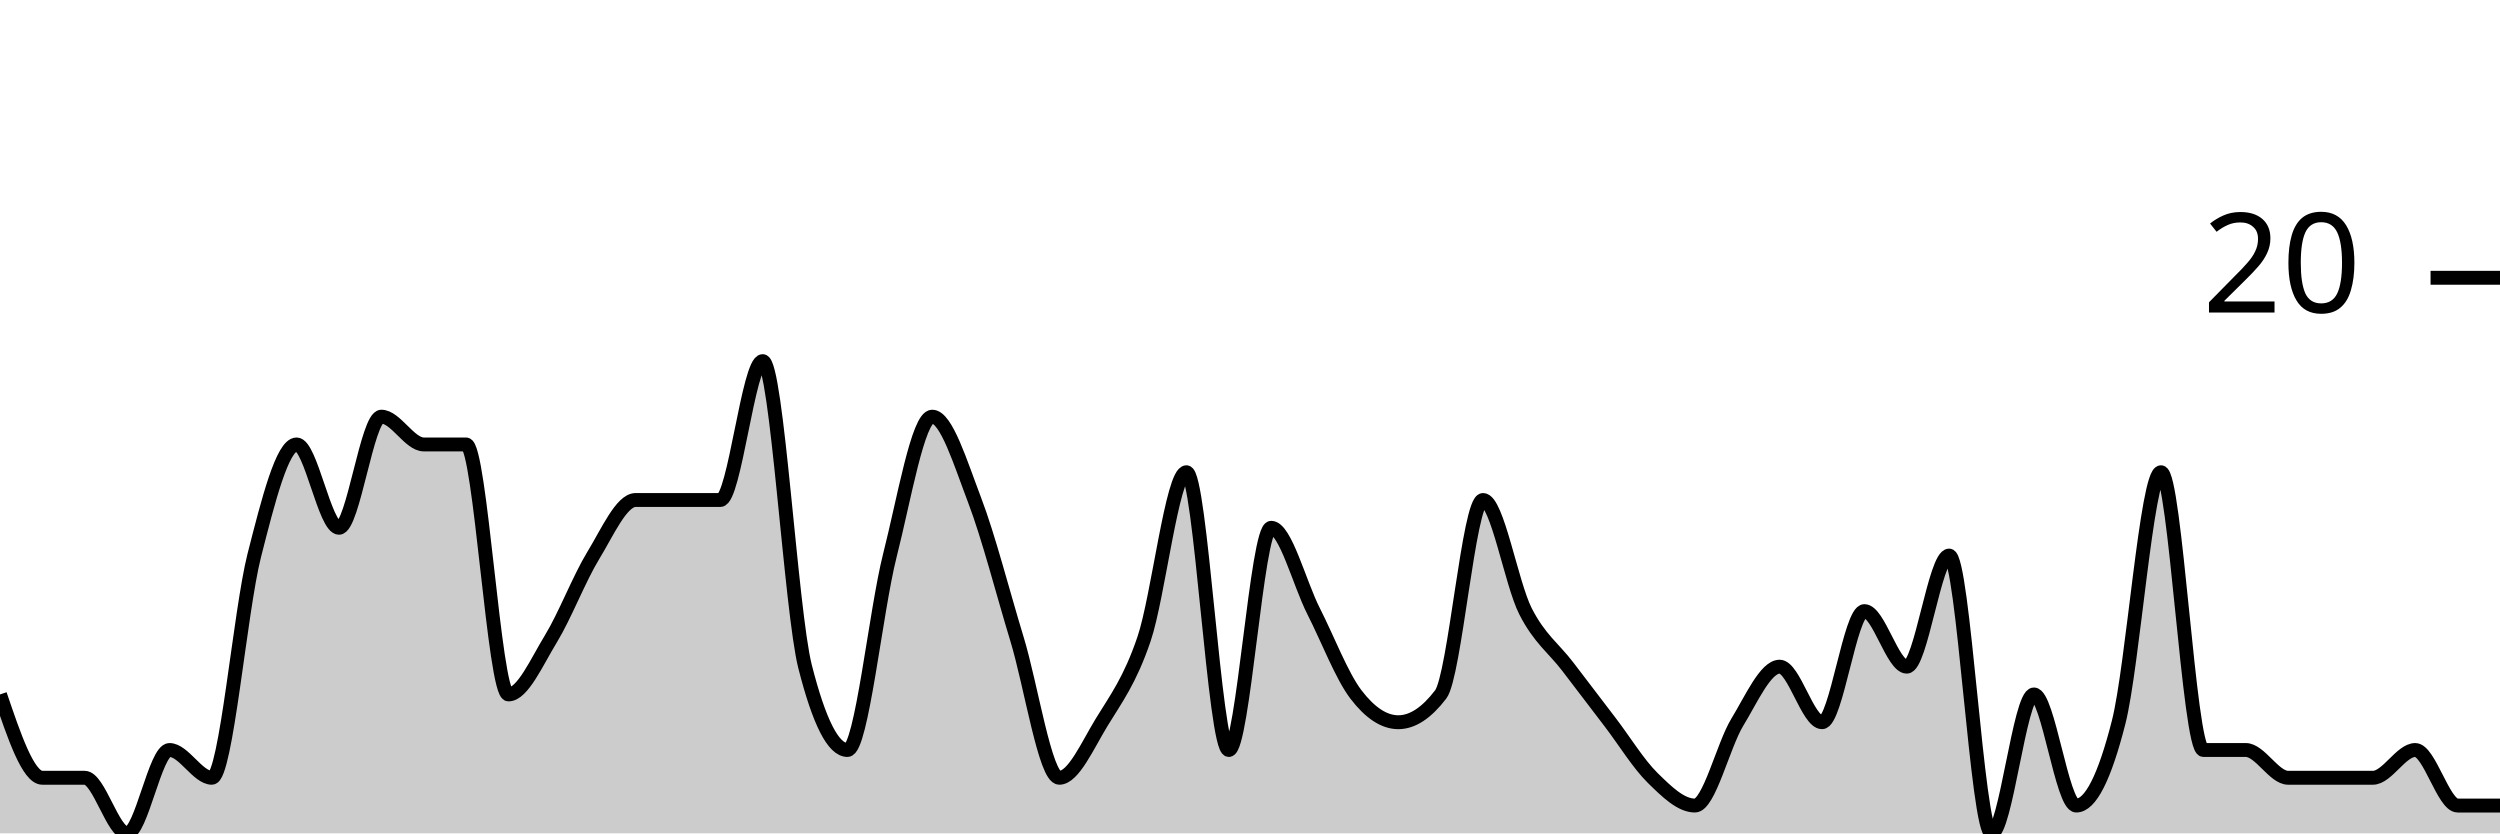
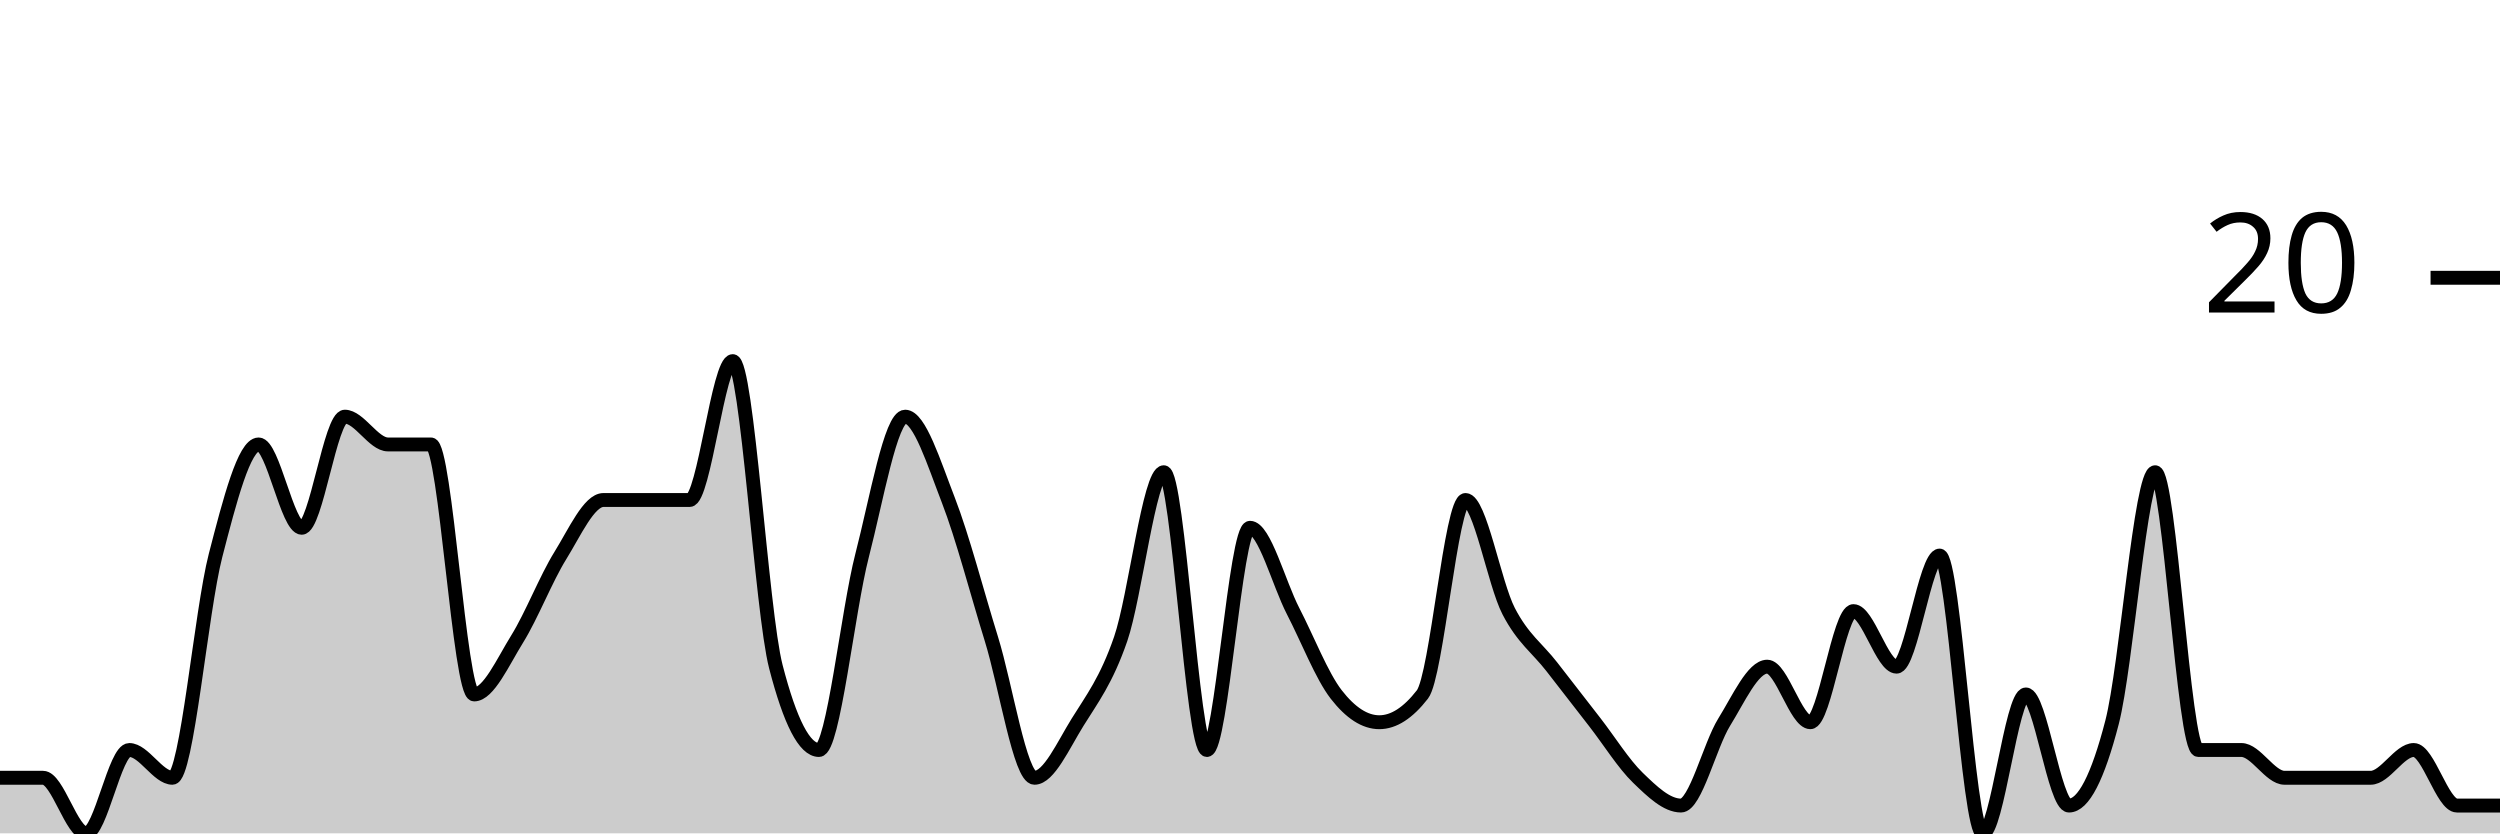
<svg xmlns="http://www.w3.org/2000/svg" viewBox="0 0 180 60">
  <g transform="translate(0,20)">
-     <path class="area" fill="rgba(0, 0, 0, 0.2)" d="M0,30C1.017,33,2.034,36,3.051,36C4.068,36,5.085,36,6.102,36C7.119,36,8.136,40,9.153,40C10.169,40,11.186,34,12.203,34C13.22,34,14.237,36,15.254,36C16.271,36,17.288,24,18.305,20C19.322,16,20.339,12,21.356,12C22.373,12,23.39,18,24.407,18C25.424,18,26.441,10,27.458,10C28.475,10,29.492,12,30.508,12C31.525,12,32.542,12,33.559,12C34.576,12,35.593,30,36.61,30C37.627,30,38.644,27.667,39.661,26C40.678,24.333,41.695,21.667,42.712,20C43.729,18.333,44.746,16,45.763,16C46.78,16,47.797,16,48.814,16C49.831,16,50.847,16,51.864,16C52.881,16,53.898,6,54.915,6C55.932,6,56.949,24,57.966,28C58.983,32,60,34,61.017,34C62.034,34,63.051,24,64.068,20C65.085,16,66.102,10,67.119,10C68.136,10,69.153,13.333,70.169,16C71.186,18.667,72.203,22.667,73.22,26C74.237,29.333,75.254,36,76.271,36C77.288,36,78.305,33.667,79.322,32C80.339,30.333,81.356,29,82.373,26C83.39,23,84.407,14,85.424,14C86.441,14,87.458,34,88.475,34C89.492,34,90.508,18,91.525,18C92.542,18,93.559,22,94.576,24C95.593,26,96.61,28.667,97.627,30C98.644,31.333,99.661,32,100.678,32C101.695,32,102.712,31.333,103.729,30C104.746,28.667,105.763,16,106.78,16C107.797,16,108.814,22,109.831,24C110.847,26,111.864,26.667,112.881,28C113.898,29.333,114.915,30.667,115.932,32C116.949,33.333,117.966,35,118.983,36C120,37,121.017,38,122.034,38C123.051,38,124.068,33.667,125.085,32C126.102,30.333,127.119,28,128.136,28C129.153,28,130.169,32,131.186,32C132.203,32,133.22,24,134.237,24C135.254,24,136.271,28,137.288,28C138.305,28,139.322,20,140.339,20C141.356,20,142.373,40,143.39,40C144.407,40,145.424,30,146.441,30C147.458,30,148.475,38,149.492,38C150.508,38,151.525,36,152.542,32C153.559,28,154.576,14,155.593,14C156.61,14,157.627,34,158.644,34C159.661,34,160.678,34,161.695,34C162.712,34,163.729,36,164.746,36C165.763,36,166.78,36,167.797,36C168.814,36,169.831,36,170.847,36C171.864,36,172.881,34,173.898,34C174.915,34,175.932,38,176.949,38C177.966,38,178.983,38,180,38L180,40C178.983,40,177.966,40,176.949,40C175.932,40,174.915,40,173.898,40C172.881,40,171.864,40,170.847,40C169.831,40,168.814,40,167.797,40C166.78,40,165.763,40,164.746,40C163.729,40,162.712,40,161.695,40C160.678,40,159.661,40,158.644,40C157.627,40,156.61,40,155.593,40C154.576,40,153.559,40,152.542,40C151.525,40,150.508,40,149.492,40C148.475,40,147.458,40,146.441,40C145.424,40,144.407,40,143.39,40C142.373,40,141.356,40,140.339,40C139.322,40,138.305,40,137.288,40C136.271,40,135.254,40,134.237,40C133.22,40,132.203,40,131.186,40C130.169,40,129.153,40,128.136,40C127.119,40,126.102,40,125.085,40C124.068,40,123.051,40,122.034,40C121.017,40,120,40,118.983,40C117.966,40,116.949,40,115.932,40C114.915,40,113.898,40,112.881,40C111.864,40,110.847,40,109.831,40C108.814,40,107.797,40,106.78,40C105.763,40,104.746,40,103.729,40C102.712,40,101.695,40,100.678,40C99.661,40,98.644,40,97.627,40C96.61,40,95.593,40,94.576,40C93.559,40,92.542,40,91.525,40C90.508,40,89.492,40,88.475,40C87.458,40,86.441,40,85.424,40C84.407,40,83.39,40,82.373,40C81.356,40,80.339,40,79.322,40C78.305,40,77.288,40,76.271,40C75.254,40,74.237,40,73.22,40C72.203,40,71.186,40,70.169,40C69.153,40,68.136,40,67.119,40C66.102,40,65.085,40,64.068,40C63.051,40,62.034,40,61.017,40C60,40,58.983,40,57.966,40C56.949,40,55.932,40,54.915,40C53.898,40,52.881,40,51.864,40C50.847,40,49.831,40,48.814,40C47.797,40,46.78,40,45.763,40C44.746,40,43.729,40,42.712,40C41.695,40,40.678,40,39.661,40C38.644,40,37.627,40,36.61,40C35.593,40,34.576,40,33.559,40C32.542,40,31.525,40,30.508,40C29.492,40,28.475,40,27.458,40C26.441,40,25.424,40,24.407,40C23.39,40,22.373,40,21.356,40C20.339,40,19.322,40,18.305,40C17.288,40,16.271,40,15.254,40C14.237,40,13.22,40,12.203,40C11.186,40,10.169,40,9.153,40C8.136,40,7.119,40,6.102,40C5.085,40,4.068,40,3.051,40C2.034,40,1.017,40,0,40Z" />
-     <path class="line" stroke="black" fill="none" d="M0,30C1.017,33,2.034,36,3.051,36C4.068,36,5.085,36,6.102,36C7.119,36,8.136,40,9.153,40C10.169,40,11.186,34,12.203,34C13.22,34,14.237,36,15.254,36C16.271,36,17.288,24,18.305,20C19.322,16,20.339,12,21.356,12C22.373,12,23.39,18,24.407,18C25.424,18,26.441,10,27.458,10C28.475,10,29.492,12,30.508,12C31.525,12,32.542,12,33.559,12C34.576,12,35.593,30,36.61,30C37.627,30,38.644,27.667,39.661,26C40.678,24.333,41.695,21.667,42.712,20C43.729,18.333,44.746,16,45.763,16C46.78,16,47.797,16,48.814,16C49.831,16,50.847,16,51.864,16C52.881,16,53.898,6,54.915,6C55.932,6,56.949,24,57.966,28C58.983,32,60,34,61.017,34C62.034,34,63.051,24,64.068,20C65.085,16,66.102,10,67.119,10C68.136,10,69.153,13.333,70.169,16C71.186,18.667,72.203,22.667,73.22,26C74.237,29.333,75.254,36,76.271,36C77.288,36,78.305,33.667,79.322,32C80.339,30.333,81.356,29,82.373,26C83.39,23,84.407,14,85.424,14C86.441,14,87.458,34,88.475,34C89.492,34,90.508,18,91.525,18C92.542,18,93.559,22,94.576,24C95.593,26,96.61,28.667,97.627,30C98.644,31.333,99.661,32,100.678,32C101.695,32,102.712,31.333,103.729,30C104.746,28.667,105.763,16,106.78,16C107.797,16,108.814,22,109.831,24C110.847,26,111.864,26.667,112.881,28C113.898,29.333,114.915,30.667,115.932,32C116.949,33.333,117.966,35,118.983,36C120,37,121.017,38,122.034,38C123.051,38,124.068,33.667,125.085,32C126.102,30.333,127.119,28,128.136,28C129.153,28,130.169,32,131.186,32C132.203,32,133.22,24,134.237,24C135.254,24,136.271,28,137.288,28C138.305,28,139.322,20,140.339,20C141.356,20,142.373,40,143.39,40C144.407,40,145.424,30,146.441,30C147.458,30,148.475,38,149.492,38C150.508,38,151.525,36,152.542,32C153.559,28,154.576,14,155.593,14C156.61,14,157.627,34,158.644,34C159.661,34,160.678,34,161.695,34C162.712,34,163.729,36,164.746,36C165.763,36,166.78,36,167.797,36C168.814,36,169.831,36,170.847,36C171.864,36,172.881,34,173.898,34C174.915,34,175.932,38,176.949,38C177.966,38,178.983,38,180,38" />
+     <path class="area" fill="rgba(0, 0, 0, 0.2)" d="M0,36C1.034,36,2.069,36,3.103,36C4.138,36,5.172,40,6.207,40C7.241,40,8.276,34,9.31,34C10.345,34,11.379,36,12.414,36C13.448,36,14.483,24,15.517,20C16.552,16,17.586,12,18.621,12C19.655,12,20.69,18,21.724,18C22.759,18,23.793,10,24.828,10C25.862,10,26.897,12,27.931,12C28.966,12,30,12,31.034,12C32.069,12,33.103,30,34.138,30C35.172,30,36.207,27.667,37.241,26C38.276,24.333,39.31,21.667,40.345,20C41.379,18.333,42.414,16,43.448,16C44.483,16,45.517,16,46.552,16C47.586,16,48.621,16,49.655,16C50.69,16,51.724,6,52.759,6C53.793,6,54.828,24,55.862,28C56.897,32,57.931,34,58.966,34C60,34,61.034,24,62.069,20C63.103,16,64.138,10,65.172,10C66.207,10,67.241,13.333,68.276,16C69.31,18.667,70.345,22.667,71.379,26C72.414,29.333,73.448,36,74.483,36C75.517,36,76.552,33.667,77.586,32C78.621,30.333,79.655,29,80.69,26C81.724,23,82.759,14,83.793,14C84.828,14,85.862,34,86.897,34C87.931,34,88.966,18,90,18C91.034,18,92.069,22,93.103,24C94.138,26,95.172,28.667,96.207,30C97.241,31.333,98.276,32,99.31,32C100.345,32,101.379,31.333,102.414,30C103.448,28.667,104.483,16,105.517,16C106.552,16,107.586,22,108.621,24C109.655,26,110.69,26.667,111.724,28C112.759,29.333,113.793,30.667,114.828,32C115.862,33.333,116.897,35,117.931,36C118.966,37,120,38,121.034,38C122.069,38,123.103,33.667,124.138,32C125.172,30.333,126.207,28,127.241,28C128.276,28,129.31,32,130.345,32C131.379,32,132.414,24,133.448,24C134.483,24,135.517,28,136.552,28C137.586,28,138.621,20,139.655,20C140.69,20,141.724,40,142.759,40C143.793,40,144.828,30,145.862,30C146.897,30,147.931,38,148.966,38C150,38,151.034,36,152.069,32C153.103,28,154.138,14,155.172,14C156.207,14,157.241,34,158.276,34C159.31,34,160.345,34,161.379,34C162.414,34,163.448,36,164.483,36C165.517,36,166.552,36,167.586,36C168.621,36,169.655,36,170.69,36C171.724,36,172.759,34,173.793,34C174.828,34,175.862,38,176.897,38C177.931,38,178.966,38,180,38L180,40C178.966,40,177.931,40,176.897,40C175.862,40,174.828,40,173.793,40C172.759,40,171.724,40,170.69,40C169.655,40,168.621,40,167.586,40C166.552,40,165.517,40,164.483,40C163.448,40,162.414,40,161.379,40C160.345,40,159.31,40,158.276,40C157.241,40,156.207,40,155.172,40C154.138,40,153.103,40,152.069,40C151.034,40,150,40,148.966,40C147.931,40,146.897,40,145.862,40C144.828,40,143.793,40,142.759,40C141.724,40,140.69,40,139.655,40C138.621,40,137.586,40,136.552,40C135.517,40,134.483,40,133.448,40C132.414,40,131.379,40,130.345,40C129.31,40,128.276,40,127.241,40C126.207,40,125.172,40,124.138,40C123.103,40,122.069,40,121.034,40C120,40,118.966,40,117.931,40C116.897,40,115.862,40,114.828,40C113.793,40,112.759,40,111.724,40C110.69,40,109.655,40,108.621,40C107.586,40,106.552,40,105.517,40C104.483,40,103.448,40,102.414,40C101.379,40,100.345,40,99.31,40C98.276,40,97.241,40,96.207,40C95.172,40,94.138,40,93.103,40C92.069,40,91.034,40,90,40C88.966,40,87.931,40,86.897,40C85.862,40,84.828,40,83.793,40C82.759,40,81.724,40,80.69,40C79.655,40,78.621,40,77.586,40C76.552,40,75.517,40,74.483,40C73.448,40,72.414,40,71.379,40C70.345,40,69.31,40,68.276,40C67.241,40,66.207,40,65.172,40C64.138,40,63.103,40,62.069,40C61.034,40,60,40,58.966,40C57.931,40,56.897,40,55.862,40C54.828,40,53.793,40,52.759,40C51.724,40,50.69,40,49.655,40C48.621,40,47.586,40,46.552,40C45.517,40,44.483,40,43.448,40C42.414,40,41.379,40,40.345,40C39.31,40,38.276,40,37.241,40C36.207,40,35.172,40,34.138,40C33.103,40,32.069,40,31.034,40C30,40,28.966,40,27.931,40C26.897,40,25.862,40,24.828,40C23.793,40,22.759,40,21.724,40C20.69,40,19.655,40,18.621,40C17.586,40,16.552,40,15.517,40C14.483,40,13.448,40,12.414,40C11.379,40,10.345,40,9.31,40C8.276,40,7.241,40,6.207,40C5.172,40,4.138,40,3.103,40C2.069,40,1.034,40,0,40Z" />
+     <path class="line" stroke="black" fill="none" d="M0,36C1.034,36,2.069,36,3.103,36C4.138,36,5.172,40,6.207,40C7.241,40,8.276,34,9.31,34C10.345,34,11.379,36,12.414,36C13.448,36,14.483,24,15.517,20C16.552,16,17.586,12,18.621,12C19.655,12,20.69,18,21.724,18C22.759,18,23.793,10,24.828,10C25.862,10,26.897,12,27.931,12C28.966,12,30,12,31.034,12C32.069,12,33.103,30,34.138,30C35.172,30,36.207,27.667,37.241,26C38.276,24.333,39.31,21.667,40.345,20C41.379,18.333,42.414,16,43.448,16C44.483,16,45.517,16,46.552,16C47.586,16,48.621,16,49.655,16C50.69,16,51.724,6,52.759,6C53.793,6,54.828,24,55.862,28C56.897,32,57.931,34,58.966,34C60,34,61.034,24,62.069,20C63.103,16,64.138,10,65.172,10C66.207,10,67.241,13.333,68.276,16C69.31,18.667,70.345,22.667,71.379,26C72.414,29.333,73.448,36,74.483,36C75.517,36,76.552,33.667,77.586,32C78.621,30.333,79.655,29,80.69,26C81.724,23,82.759,14,83.793,14C84.828,14,85.862,34,86.897,34C87.931,34,88.966,18,90,18C91.034,18,92.069,22,93.103,24C94.138,26,95.172,28.667,96.207,30C97.241,31.333,98.276,32,99.31,32C100.345,32,101.379,31.333,102.414,30C103.448,28.667,104.483,16,105.517,16C106.552,16,107.586,22,108.621,24C109.655,26,110.69,26.667,111.724,28C112.759,29.333,113.793,30.667,114.828,32C115.862,33.333,116.897,35,117.931,36C118.966,37,120,38,121.034,38C122.069,38,123.103,33.667,124.138,32C125.172,30.333,126.207,28,127.241,28C128.276,28,129.31,32,130.345,32C131.379,32,132.414,24,133.448,24C134.483,24,135.517,28,136.552,28C137.586,28,138.621,20,139.655,20C140.69,20,141.724,40,142.759,40C143.793,40,144.828,30,145.862,30C146.897,30,147.931,38,148.966,38C150,38,151.034,36,152.069,32C153.103,28,154.138,14,155.172,14C156.207,14,157.241,34,158.276,34C159.31,34,160.345,34,161.379,34C162.414,34,163.448,36,164.483,36C165.517,36,166.552,36,167.586,36C168.621,36,169.655,36,170.69,36C171.724,36,172.759,34,173.793,34C174.828,34,175.862,38,176.897,38C177.931,38,178.966,38,180,38" />
    <path class="axis-ceiling" stroke-width="1" stroke="black" fill="none" d="M175,0L180,0" />
    <text class="axis-ceiling-label" font-family="sans-serif" text-anchor="end" font-size="10px" x="170" y="2.5">20</text>
  </g>
</svg>
